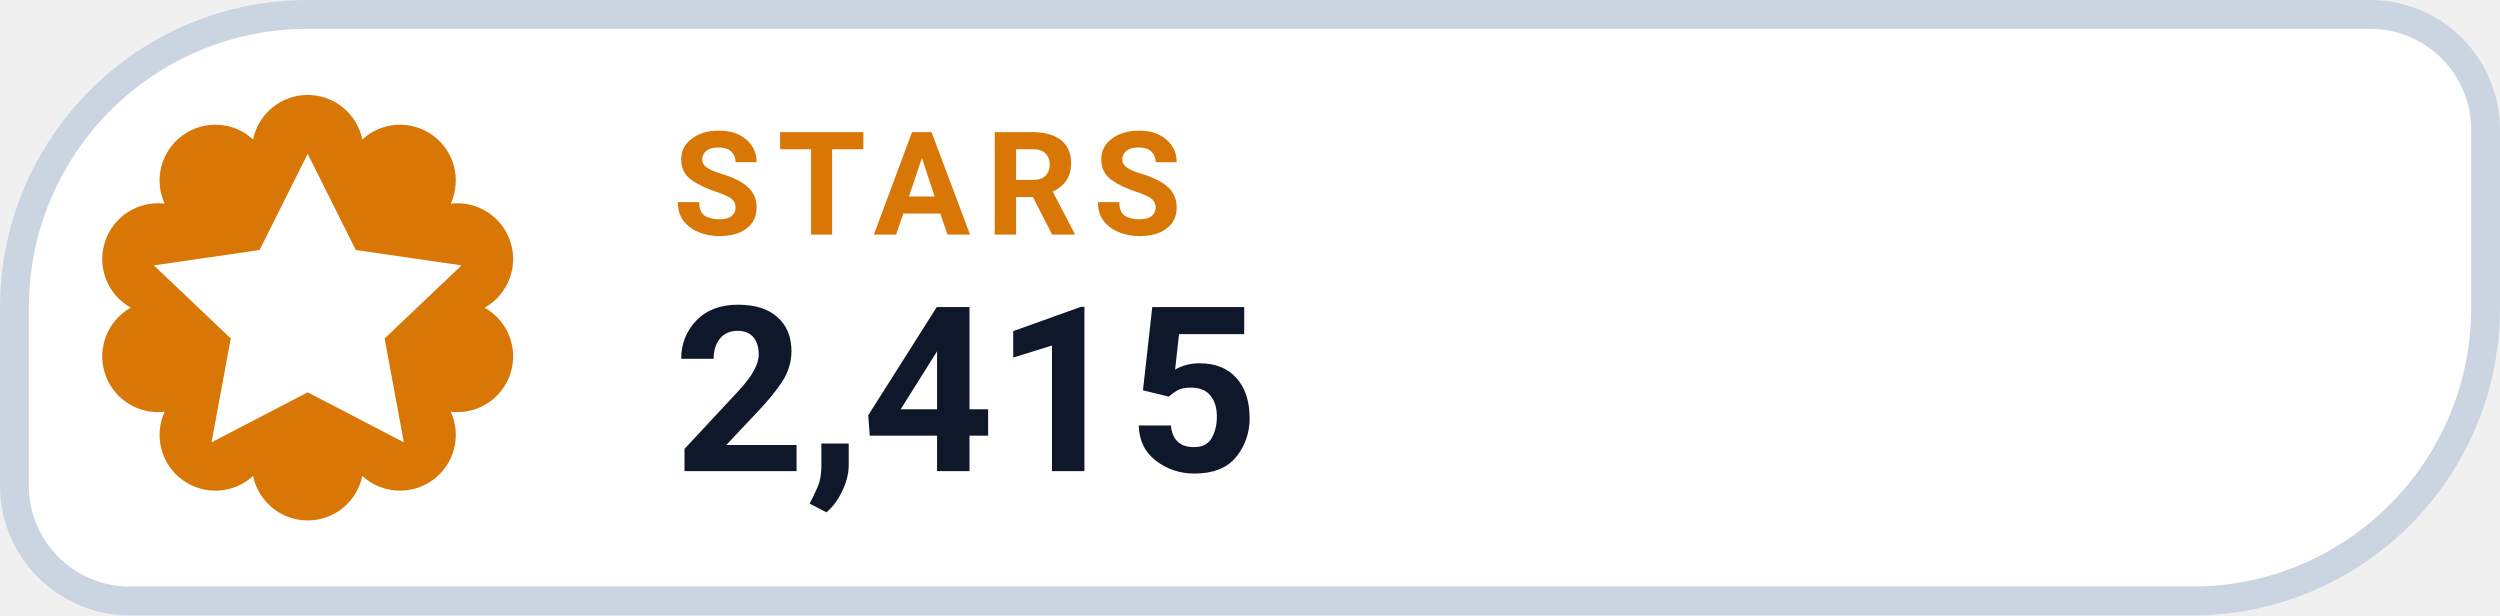
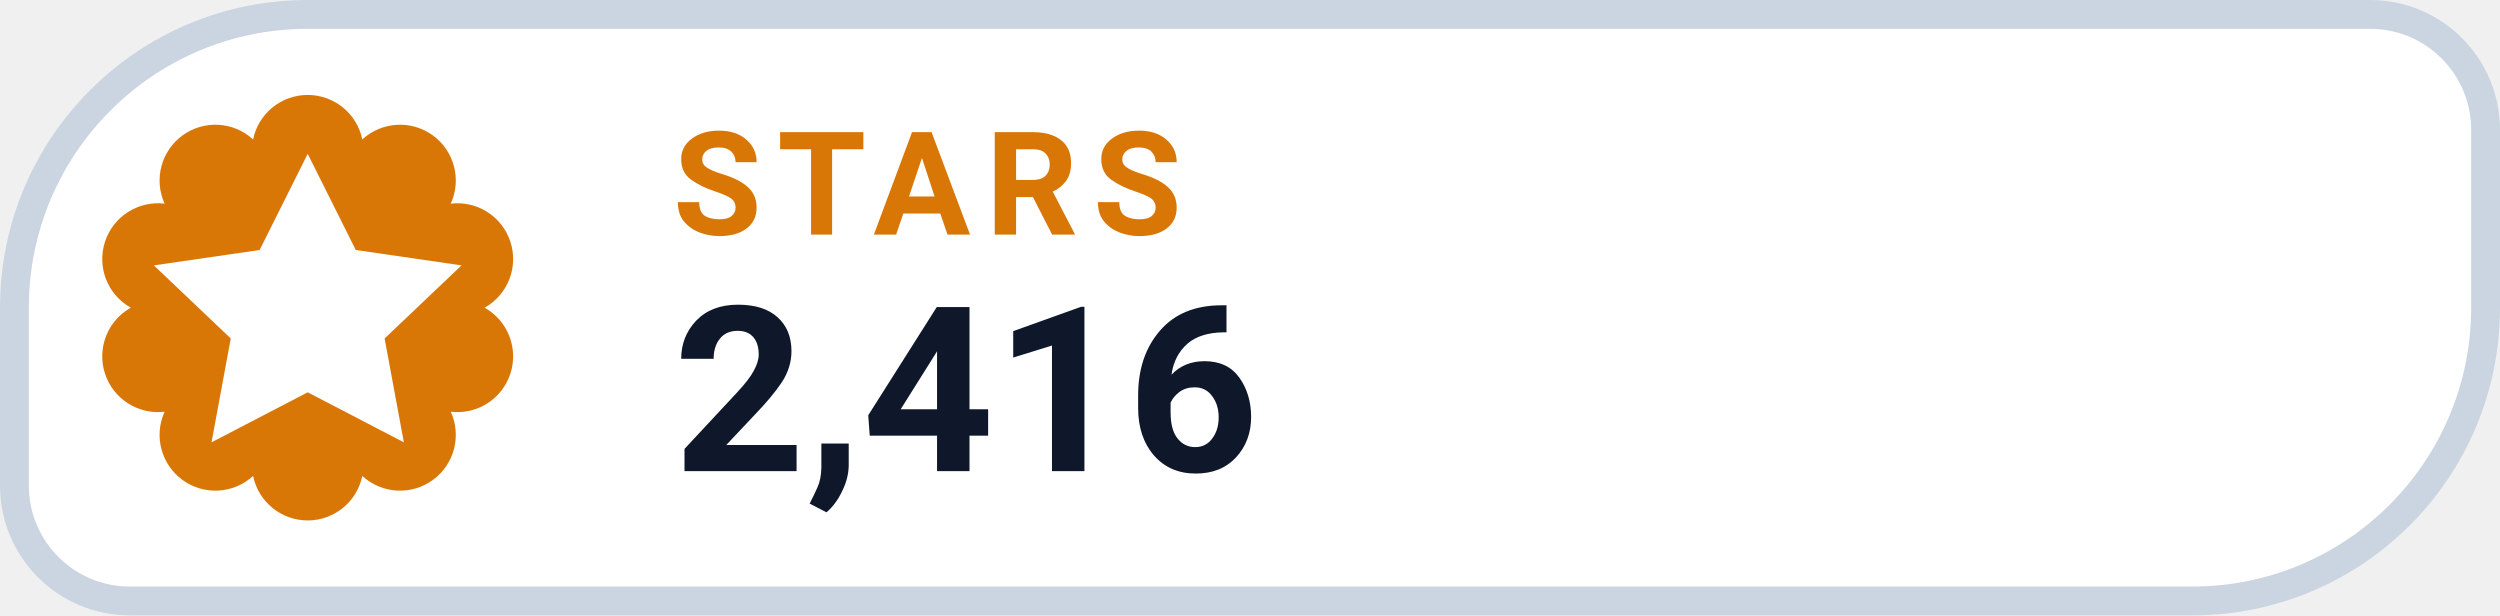
- <svg xmlns="http://www.w3.org/2000/svg" width="130" height="32" viewBox="0 0 130 32" role="img" aria-label="STARS 2,415">
+ <svg xmlns="http://www.w3.org/2000/svg" width="130" height="32" viewBox="0 0 130 32" role="img" aria-label="STARS 2,416">
  <path d="M 16.00 0.75 H 123.25 A 6.00 6.00 0 0 1 129.25 6.75 V 16.00 A 15.25 15.25 0 0 1 114.00 31.25 H 6.75 A 6.00 6.00 0 0 1 0.75 25.25 V 16.00 A 15.25 15.25 0 0 1 16.00 0.75 Z" fill="#FFFFFF" stroke="#CBD5E1" stroke-width="1.5" />
  <path d="M 13.16 7.25 A 2.90 2.90 0 0 1 18.84 7.25 A 2.90 2.90 0 0 1 23.44 10.59 A 2.90 2.90 0 0 1 25.20 16.00 A 2.90 2.90 0 0 1 23.44 21.41 A 2.90 2.90 0 0 1 18.84 24.75 A 2.90 2.90 0 0 1 13.16 24.75 A 2.90 2.90 0 0 1 8.56 21.41 A 2.90 2.90 0 0 1 6.80 16.00 A 2.90 2.90 0 0 1 8.56 10.59 A 2.90 2.90 0 0 1 13.16 7.25 Z" fill="#D97706" />
  <g transform="translate(16 16)" style="color:#FFFFFF;">
    <path d="M0 -8 l2.5 5 5.5 .8 -4 3.8 1 5.4 -5 -2.6 -5 2.6 1 -5.4 -4 -3.8 5.5 -.8 Z" fill="currentColor" />
  </g>
  <text x="35" y="12.2" fill="#D97706" font-family="-apple-system,BlinkMacSystemFont,'Segoe UI',Roboto,Helvetica,Arial,sans-serif" font-size="7.5" font-weight="700" letter-spacing=".8">STARS</text>
-   <text x="35" y="24.5" fill="#0F172A" font-family="-apple-system,BlinkMacSystemFont,'Segoe UI',Roboto,Helvetica,Arial,sans-serif" font-size="12" font-weight="750">2,415</text>
+   <text x="35" y="24.5" fill="#0F172A" font-family="-apple-system,BlinkMacSystemFont,'Segoe UI',Roboto,Helvetica,Arial,sans-serif" font-size="12" font-weight="750">2,416</text>
</svg>
